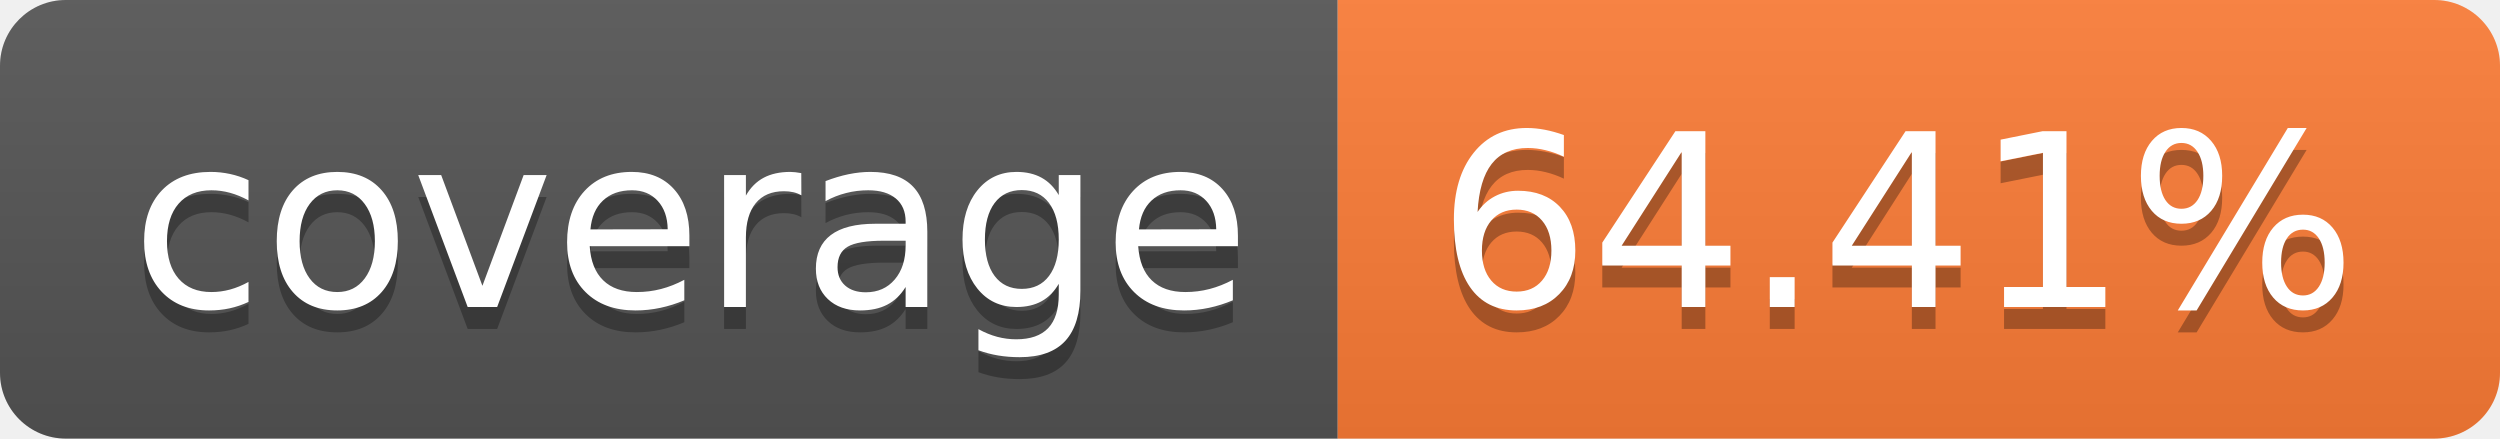
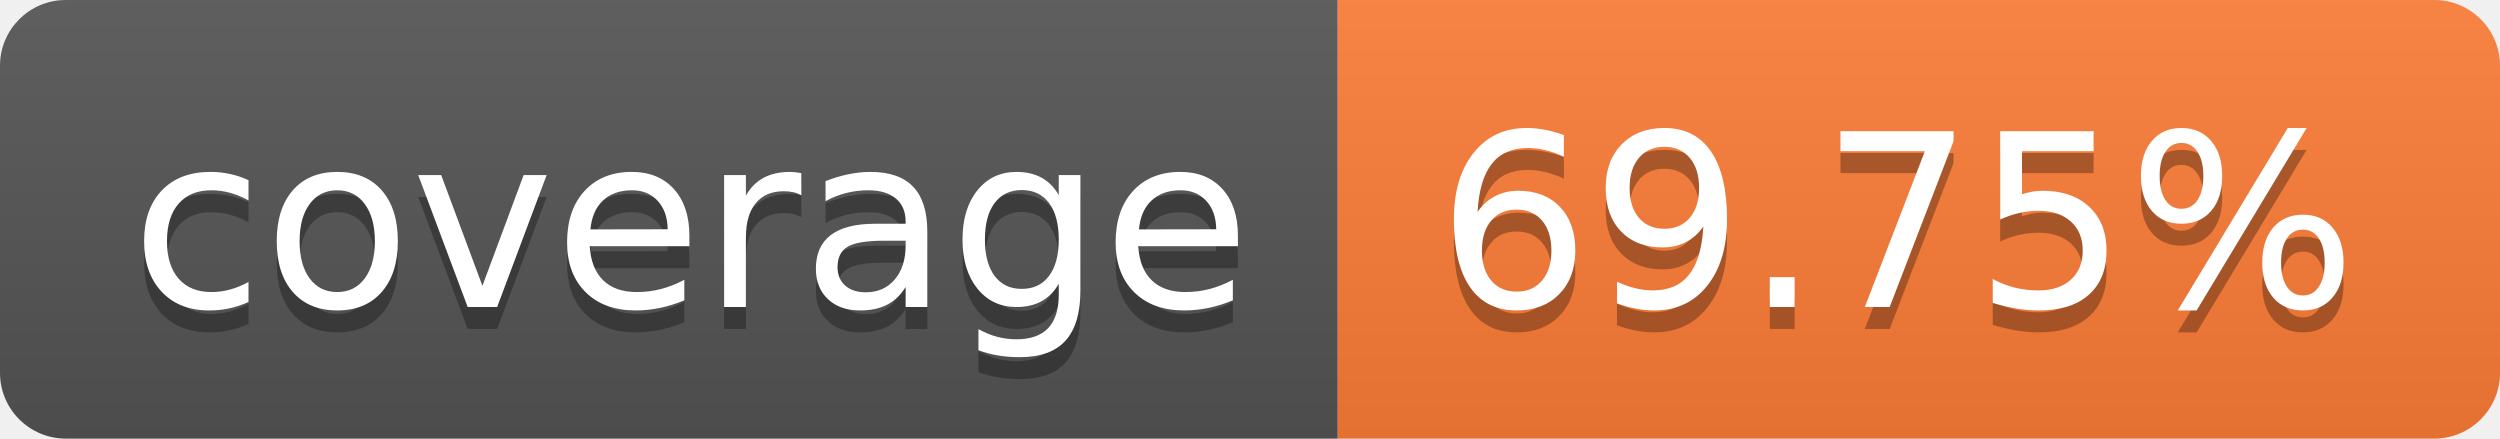
- <svg xmlns="http://www.w3.org/2000/svg" width="114" height="20" role="img" aria-label="coverage: 64.41%">
+ <svg xmlns="http://www.w3.org/2000/svg" width="114" height="20" role="img" aria-label="coverage: 69.75%">
  <linearGradient id="s" x2="0" y2="100%">
    <stop offset="0" stop-color="#bbb" stop-opacity=".1" />
    <stop offset="1" stop-opacity=".1" />
  </linearGradient>
  <clipPath id="r">
    <rect width="114" height="20" rx="3" fill="#fff" />
  </clipPath>
  <g clip-path="url(#r)">
    <rect width="61" height="20" fill="#555" />
    <rect x="61" width="53" height="20" fill="#fe7d37" />
    <rect width="114" height="20" fill="url(#s)" />
  </g>
  <g fill="#fff" text-anchor="middle" font-family="Verdana,Geneva,DejaVu Sans,sans-serif" text-rendering="geometricPrecision" font-size="110">
    <text aria-hidden="true" x="315" y="150" fill="#010101" fill-opacity=".3" transform="scale(.1)" textLength="510">coverage</text>
    <text x="315" y="140" transform="scale(.1)" fill="#fff" textLength="510">coverage</text>
-     <text aria-hidden="true" x="865" y="150" fill="#010101" fill-opacity=".3" transform="scale(.1)" textLength="430">64.41%</text>
-     <text x="865" y="140" transform="scale(.1)" fill="#fff" textLength="430">64.41%</text>
+     <text aria-hidden="true" x="865" y="150" fill="#010101" fill-opacity=".3" transform="scale(.1)" textLength="430">69.75%</text>
+     <text x="865" y="140" transform="scale(.1)" fill="#fff" textLength="430">69.75%</text>
  </g>
</svg>
